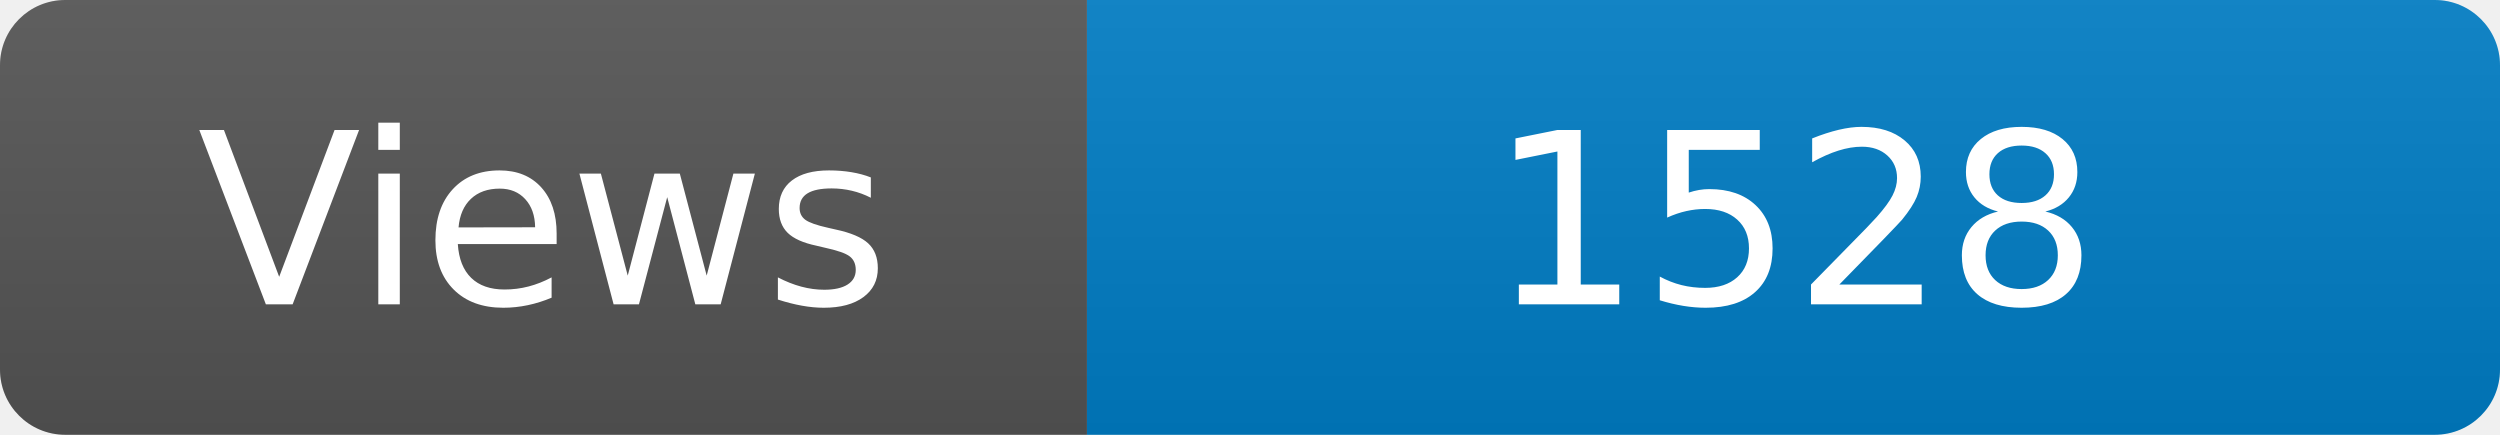
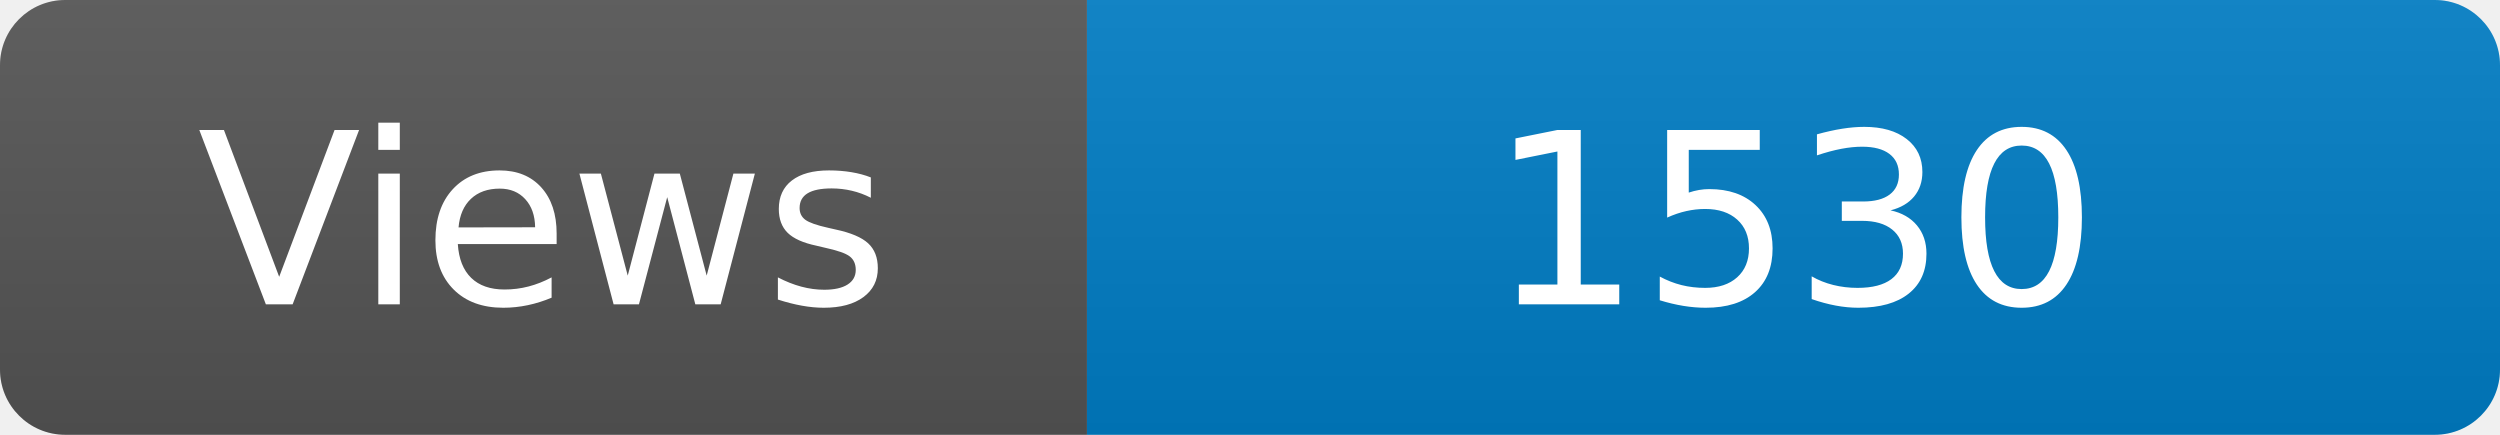
<svg xmlns="http://www.w3.org/2000/svg" width="115" height="20" role="img" aria-label="Maintained?: yes">
  <linearGradient id="s" x2="0" y2="100%">
    <stop offset="0" stop-color="#bbb" stop-opacity=".1" />
    <stop offset="1" stop-opacity=".1" />
  </linearGradient>
  <clipPath id="r">
    <rect width="115" height="20" rx="3" fill="#fff" />
  </clipPath>
  <g clip-path="url(#r)">
    <rect width="50" height="20" fill="#555" />
    <rect x="50" width="160" height="20" fill="#007ec6" />
    <rect width="115" height="20" fill="url(#s)" />
  </g>
  <g fill="#fff" text-anchor="middle" font-family="Verdana,Geneva,DejaVu Sans,sans-serif" font-size="110">
    <text x="250" y="140" transform="scale(.1)" fill="#fff">Views</text>
-     <text x="825" y="140" transform="scale(.1)" fill="#fff">1528</text>
+     <text x="825" y="140" transform="scale(.1)" fill="#fff">1530</text>
  </g>
</svg>
